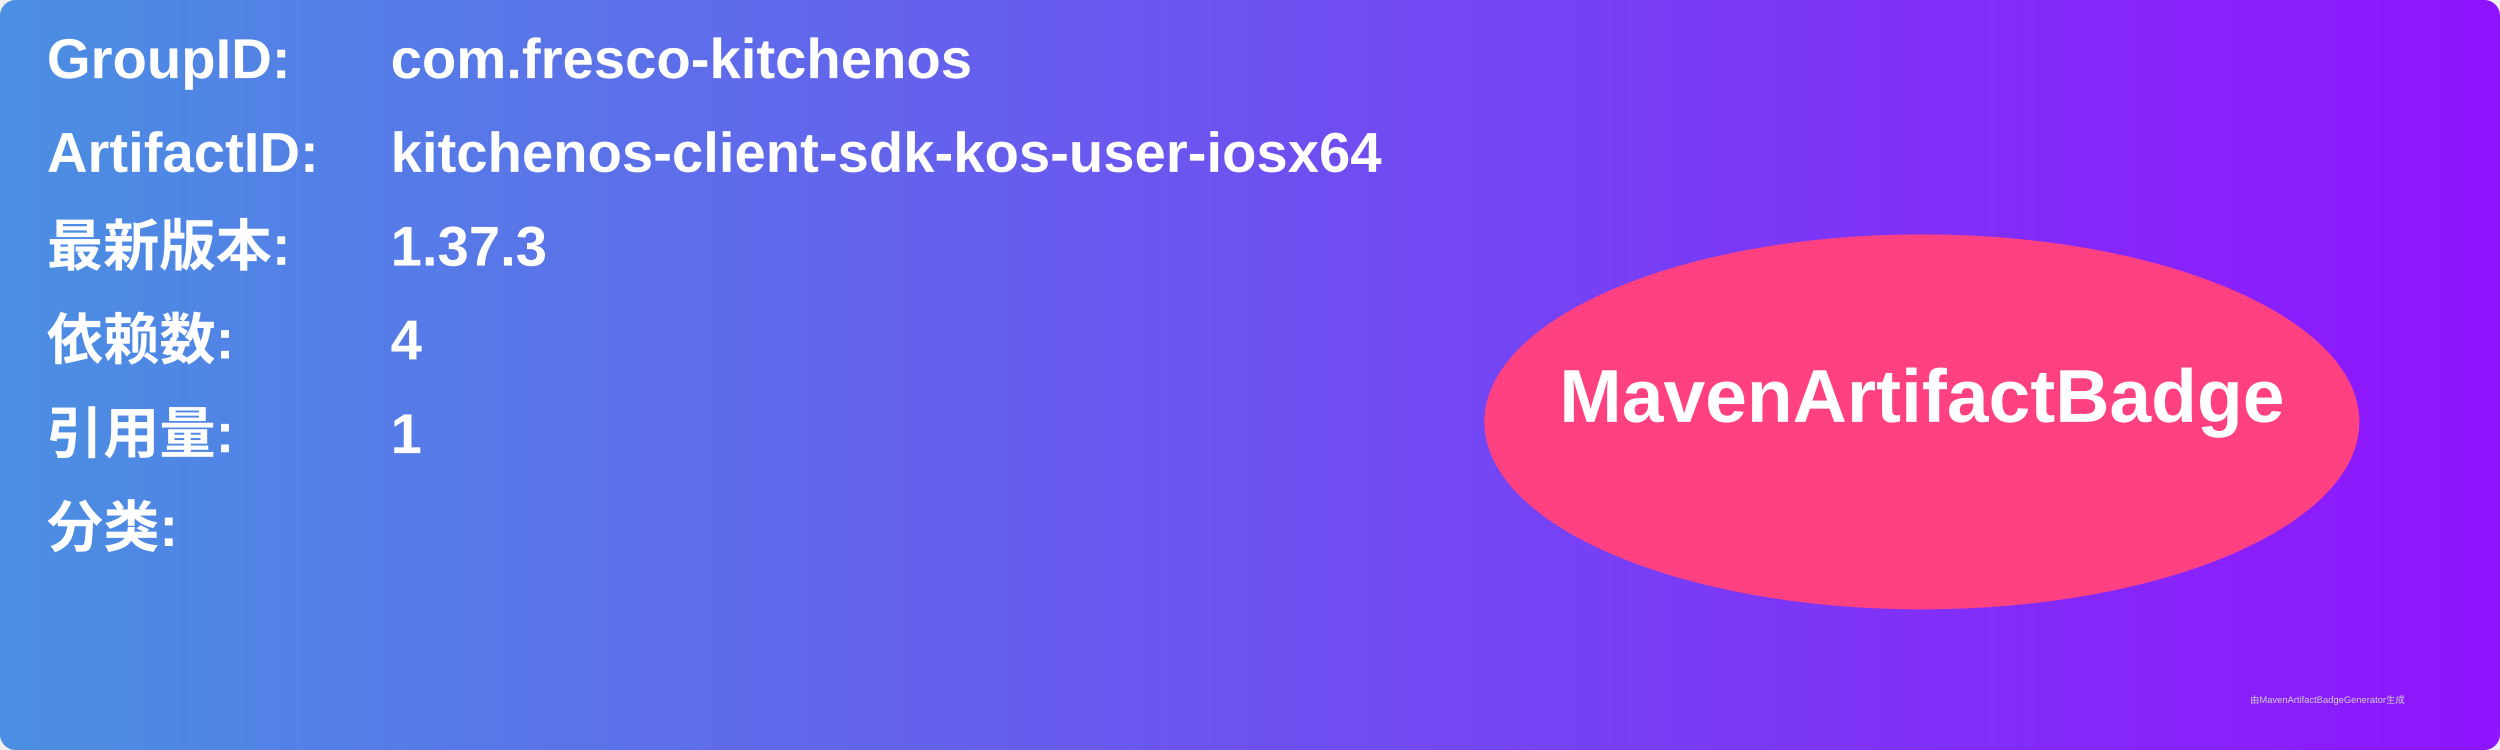
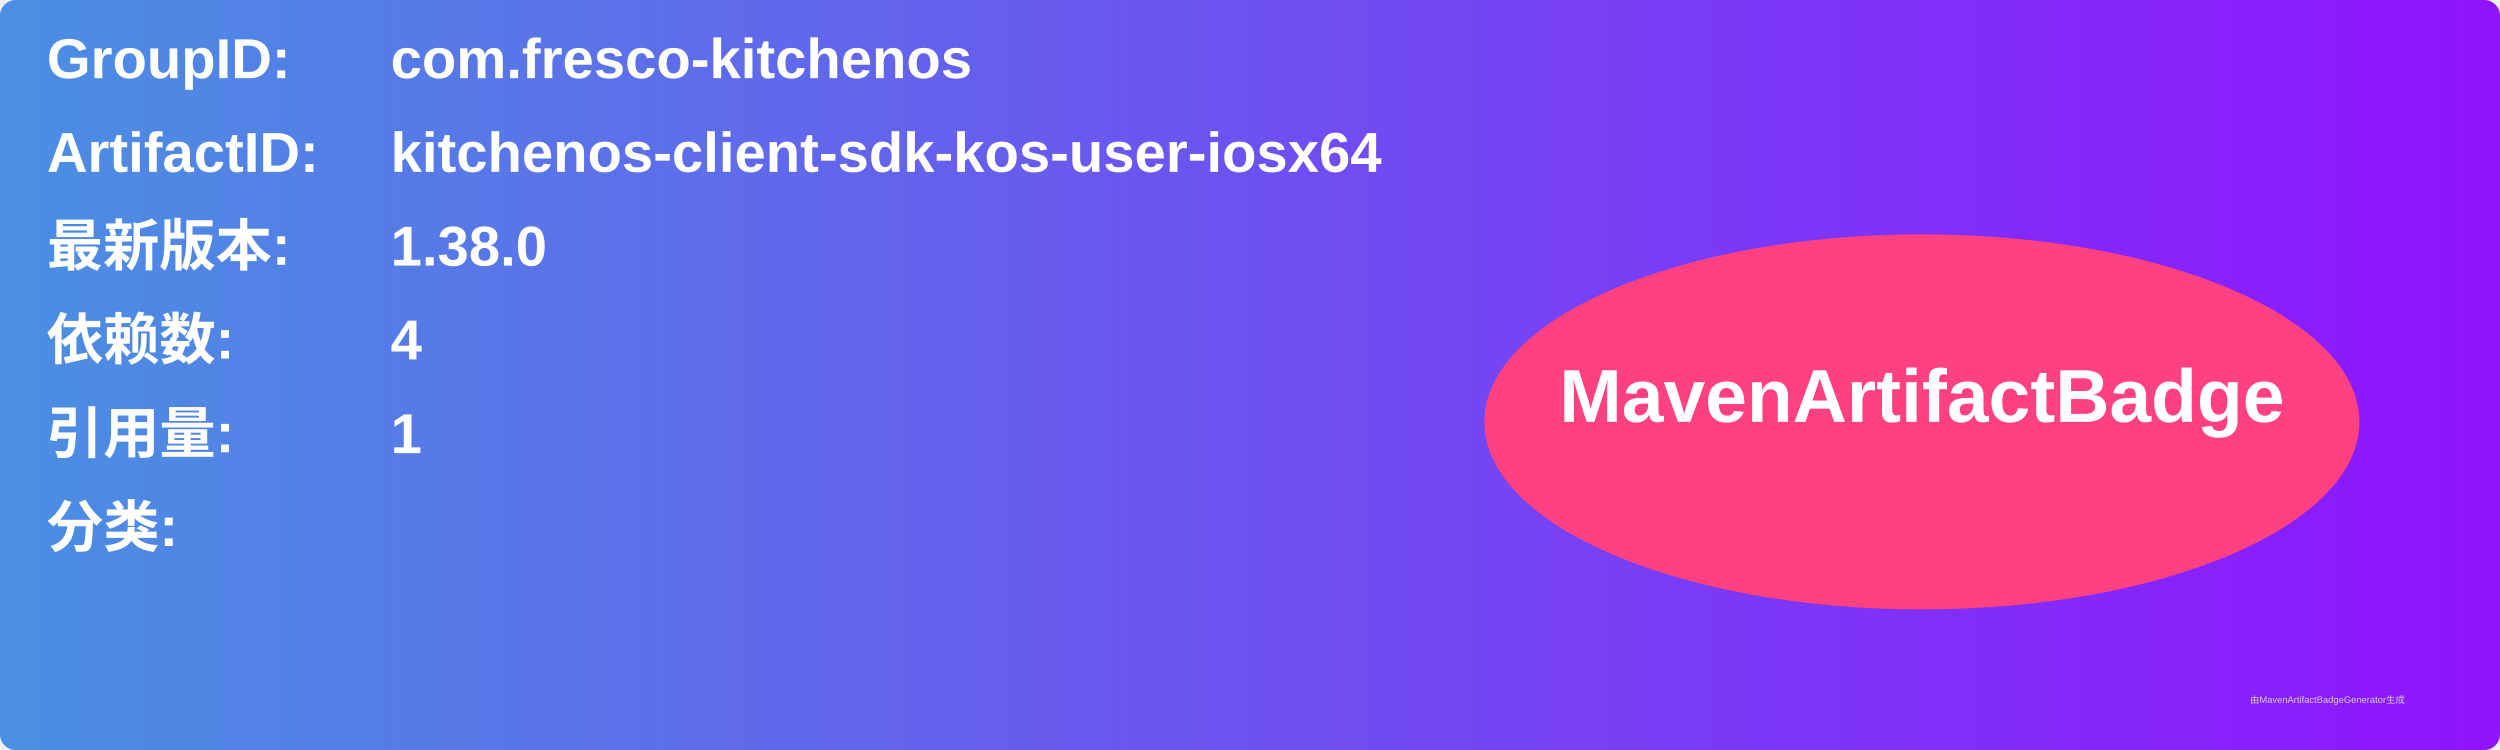
<svg xmlns="http://www.w3.org/2000/svg" width="800" height="240" viewBox="0 0 800 240">
  <linearGradient id="grad" x1="0%" y1="0%" x2="100%" y2="0%">
    <stop offset="0%" stop-color="#4a90e2" />
    <stop offset="100%" stop-color="#9013fe" />
  </linearGradient>
  <rect width="100%" height="100%" rx="5" ry="5" fill="url(#grad)" />
  <g transform="translate(15, 15)">
    <text x="0" y="10" font-family="Arial" font-size="18" fill="white" font-weight="bold" width="260">GroupID:</text>
    <text x="110" y="10" font-family="Arial" font-size="18" fill="white" font-weight="bold" width="460">com.fresco-kitchenos</text>
    <text x="0" y="40" font-family="Arial" font-size="18" fill="white" font-weight="bold" width="260">ArtifactID:</text>
    <text x="110" y="40" font-family="Arial" font-size="18" fill="white" font-weight="bold" width="460">kitchenos-client-sdk-kos-user-iosx64</text>
    <text x="0" y="70" font-family="Arial" font-size="18" fill="white" font-weight="bold">最新版本:</text>
    <text x="110" y="70" font-family="Arial" font-size="18" fill="white" font-weight="bold">
-       <tspan font-weight="bold">1.37.3</tspan>
+       <tspan font-weight="bold">1.38.0</tspan>
    </text>
    <text x="0" y="100" font-family="Arial" font-size="18" fill="white" font-weight="bold">依赖数: </text>
    <text x="110" y="100" font-family="Arial" font-size="18" fill="white">
      <tspan font-weight="bold">4</tspan>
    </text>
    <text x="0" y="130" font-family="Arial" font-size="18" fill="white" font-weight="bold">引用量: </text>
    <text x="110" y="130" font-family="Arial" font-size="18" fill="white">
      <tspan font-weight="bold">1</tspan>
    </text>
    <text x="0" y="160" font-family="Arial" font-size="18" fill="white" font-weight="bold">分类:</text>
    <text x="10" y="190" font-family="Arial" font-size="10" fill="white">
      <tspan font-weight="bold" />
    </text>
    <ellipse cx="600" cy="120" rx="140" ry="60" fill="#ff4081" />
    <text x="600" y="120" text-anchor="middle" font-family="Arial" font-size="24" fill="white" font-weight="bold">MavenArtifactBadge</text>
  </g>
  <text x="720" y="225" font-family="Arial" font-size="3" fill="#d0d0d0">由MavenArtifactBadgeGenerator生成</text>
</svg>
